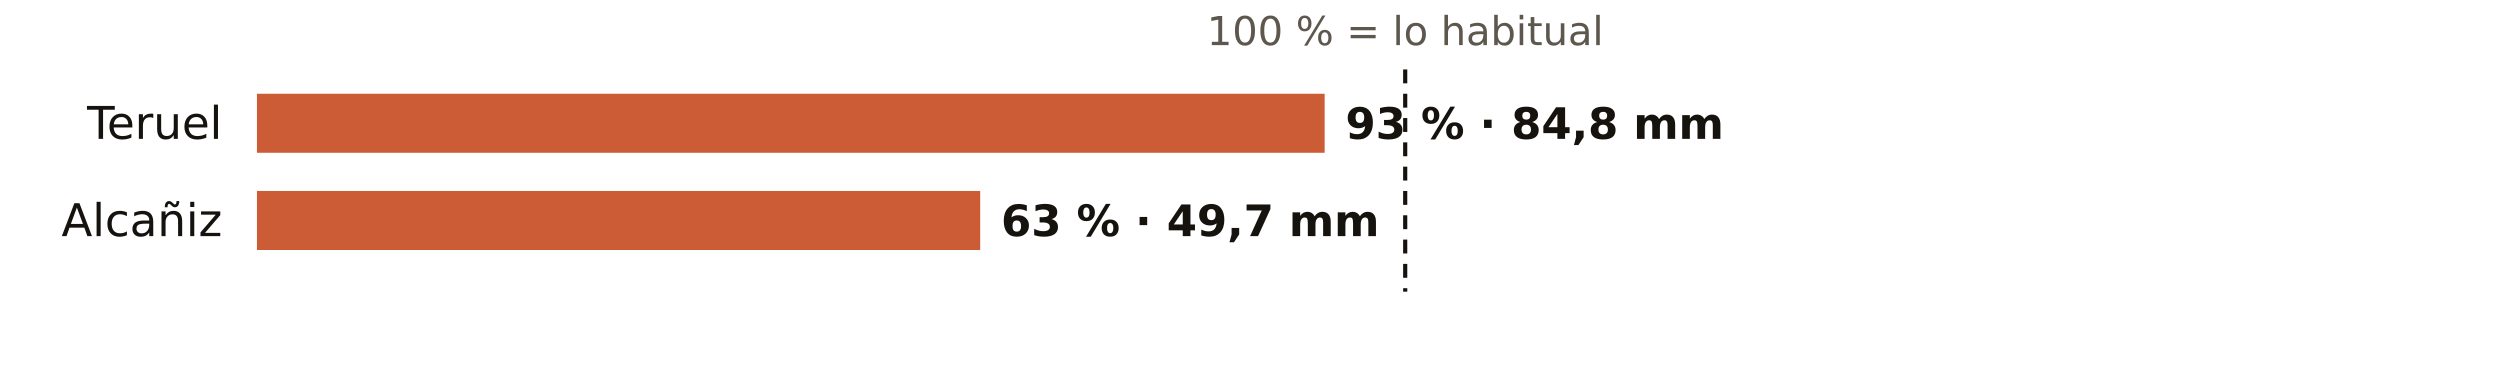
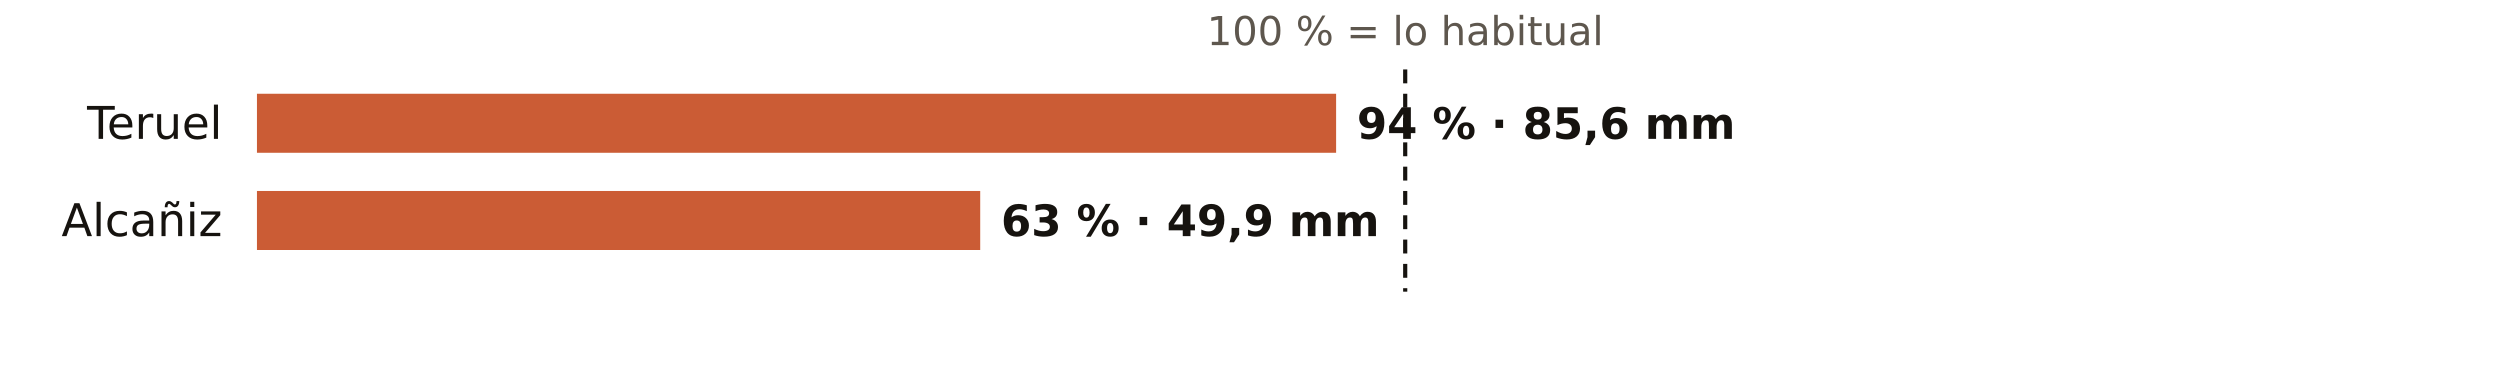
<svg xmlns="http://www.w3.org/2000/svg" viewBox="0 0 720 108" width="720" height="108" role="img" aria-label="El otoño en los pluviómetros de AEMET de Teruel: % de lo habitual">
  <rect width="720" height="108" fill="#FFFFFF" />
  <text x="404.7" y="13.0" font-size="11.5" fill="#5E574E" text-anchor="middle" font-weight="400" font-family="Public Sans, DejaVu Sans, Arial, sans-serif">100 % = lo habitual</text>
  <text x="64.0" y="40.0" font-size="13" fill="#16130F" text-anchor="end" font-weight="500" font-family="Public Sans, DejaVu Sans, Arial, sans-serif">Teruel</text>
-   <rect x="74" y="27" width="307.5" height="17" fill="#C4461A" opacity="0.88" />
-   <text x="387.5" y="40.0" font-size="12.5" fill="#16130F" text-anchor="start" font-weight="600" font-family="Public Sans, DejaVu Sans, Arial, sans-serif">93 % · 84,8 mm</text>
+   <rect x="74" y="27" width="310.8" height="17" fill="#C4461A" opacity="0.88" />
+   <text x="390.8" y="40.0" font-size="12.5" fill="#16130F" text-anchor="start" font-weight="600" font-family="Public Sans, DejaVu Sans, Arial, sans-serif">94 % · 85,6 mm</text>
  <text x="64.0" y="68.0" font-size="13" fill="#16130F" text-anchor="end" font-weight="500" font-family="Public Sans, DejaVu Sans, Arial, sans-serif">Alcañiz</text>
  <rect x="74" y="55" width="208.3" height="17" fill="#C4461A" opacity="0.88" />
-   <text x="288.3" y="68.0" font-size="12.5" fill="#16130F" text-anchor="start" font-weight="600" font-family="Public Sans, DejaVu Sans, Arial, sans-serif">63 % · 49,7 mm</text>
+   <text x="288.3" y="68.0" font-size="12.5" fill="#16130F" text-anchor="start" font-weight="600" font-family="Public Sans, DejaVu Sans, Arial, sans-serif">63 % · 49,9 mm</text>
  <line x1="404.7" x2="404.7" y1="20" y2="84" stroke="#16130F" stroke-width="1.2" stroke-dasharray="4 3" />
</svg>
